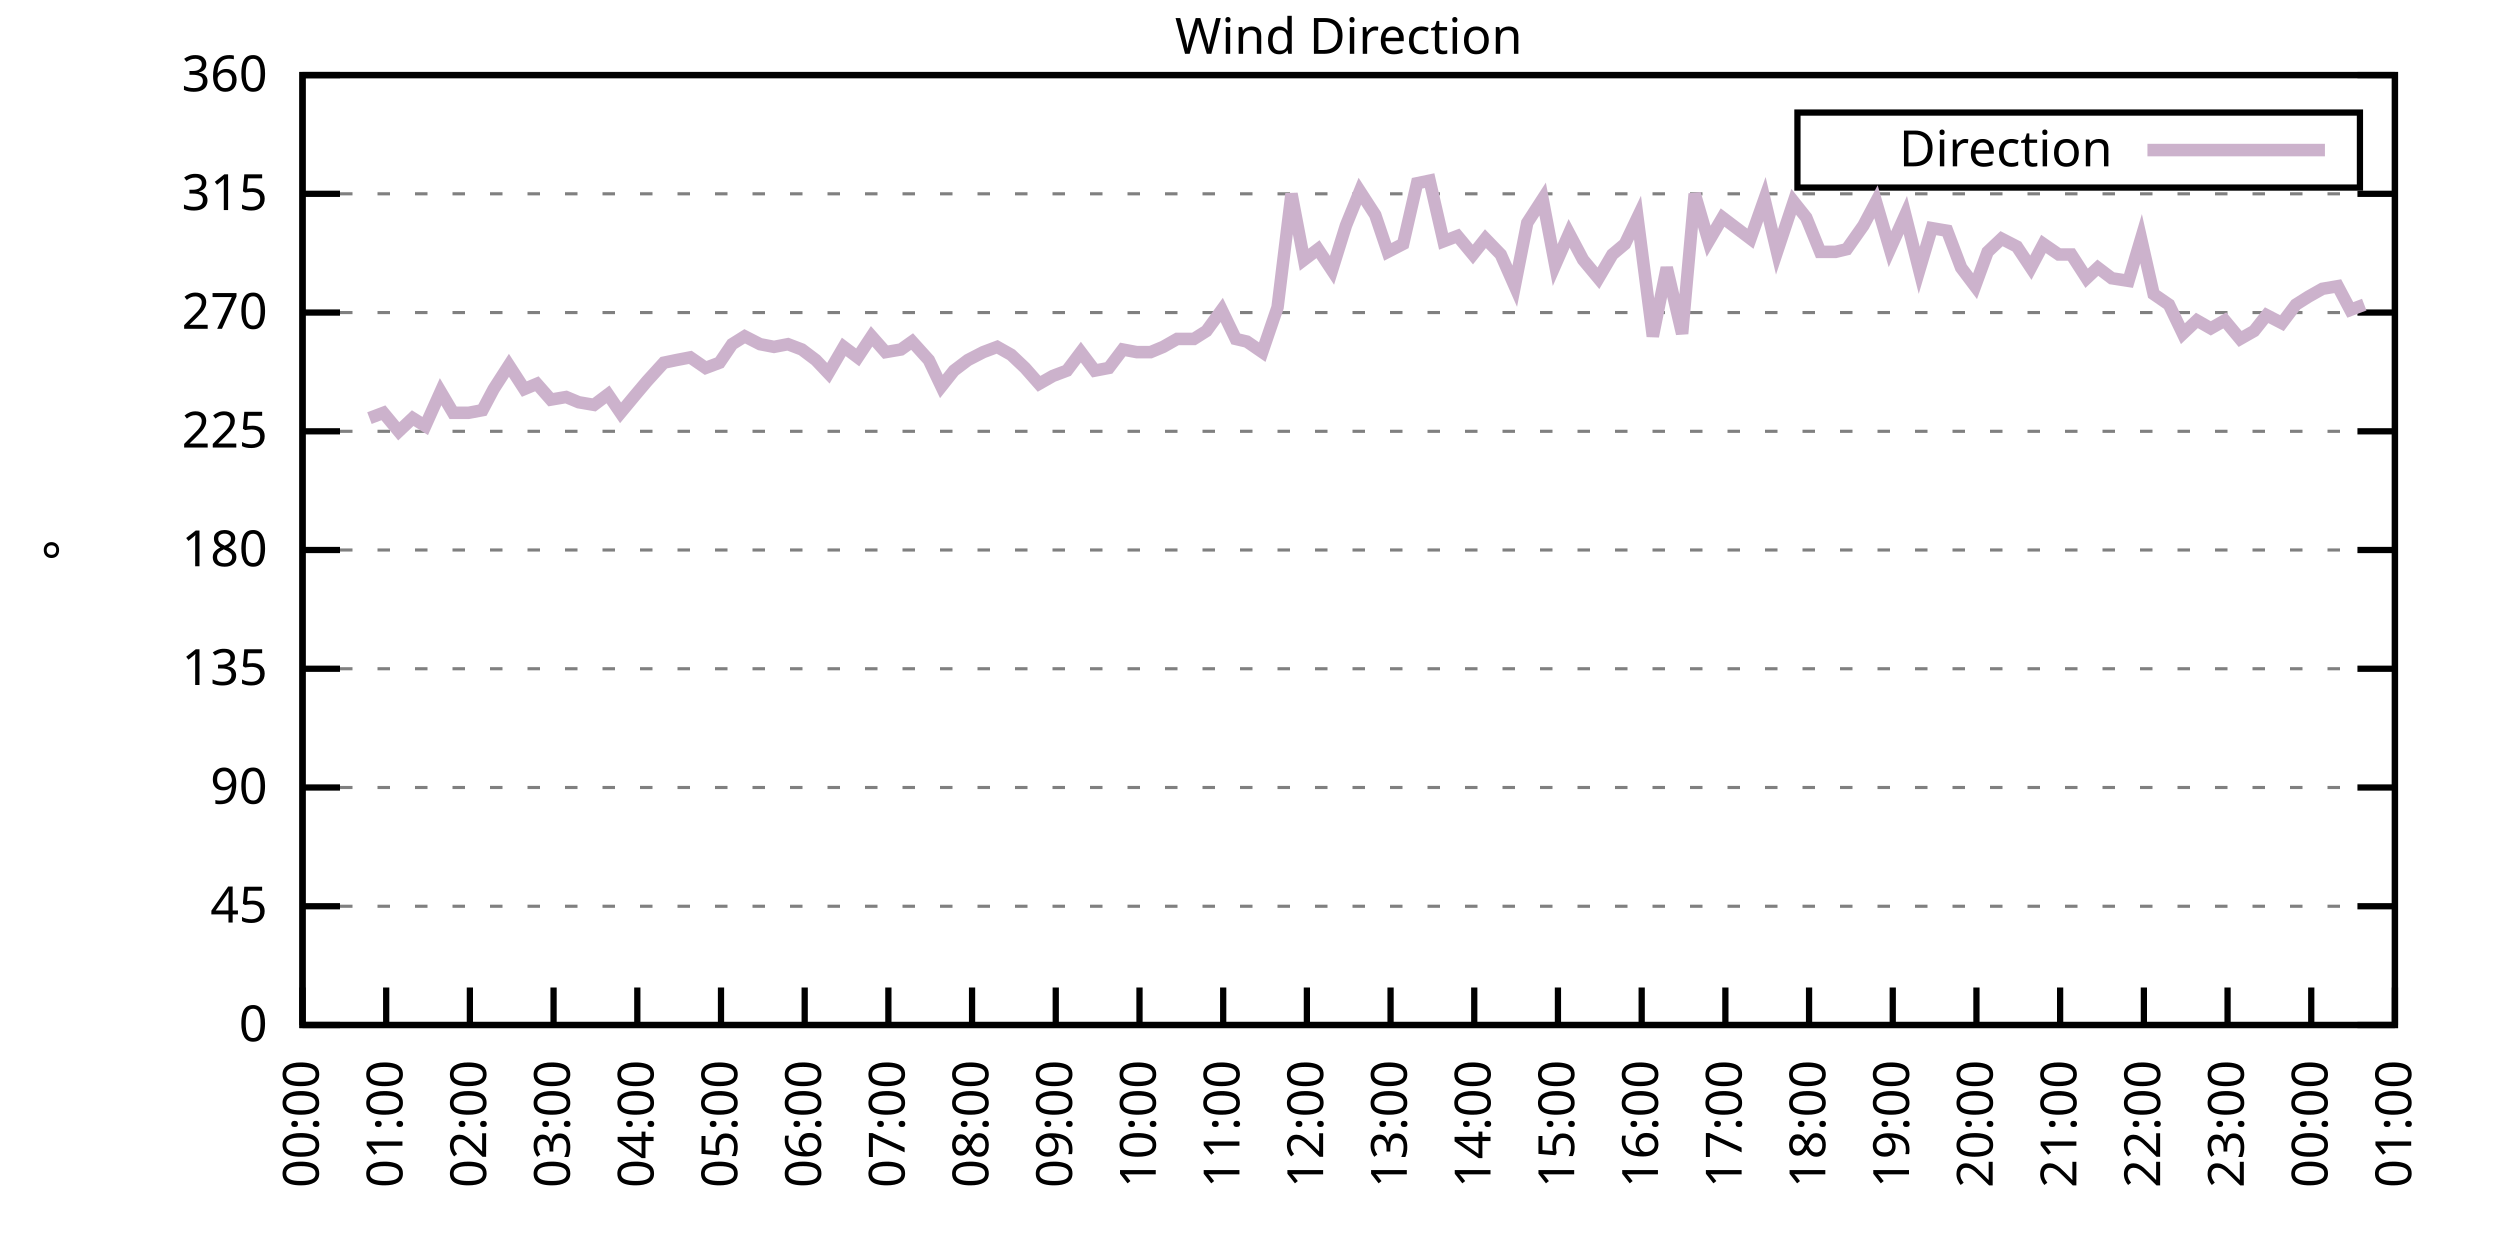
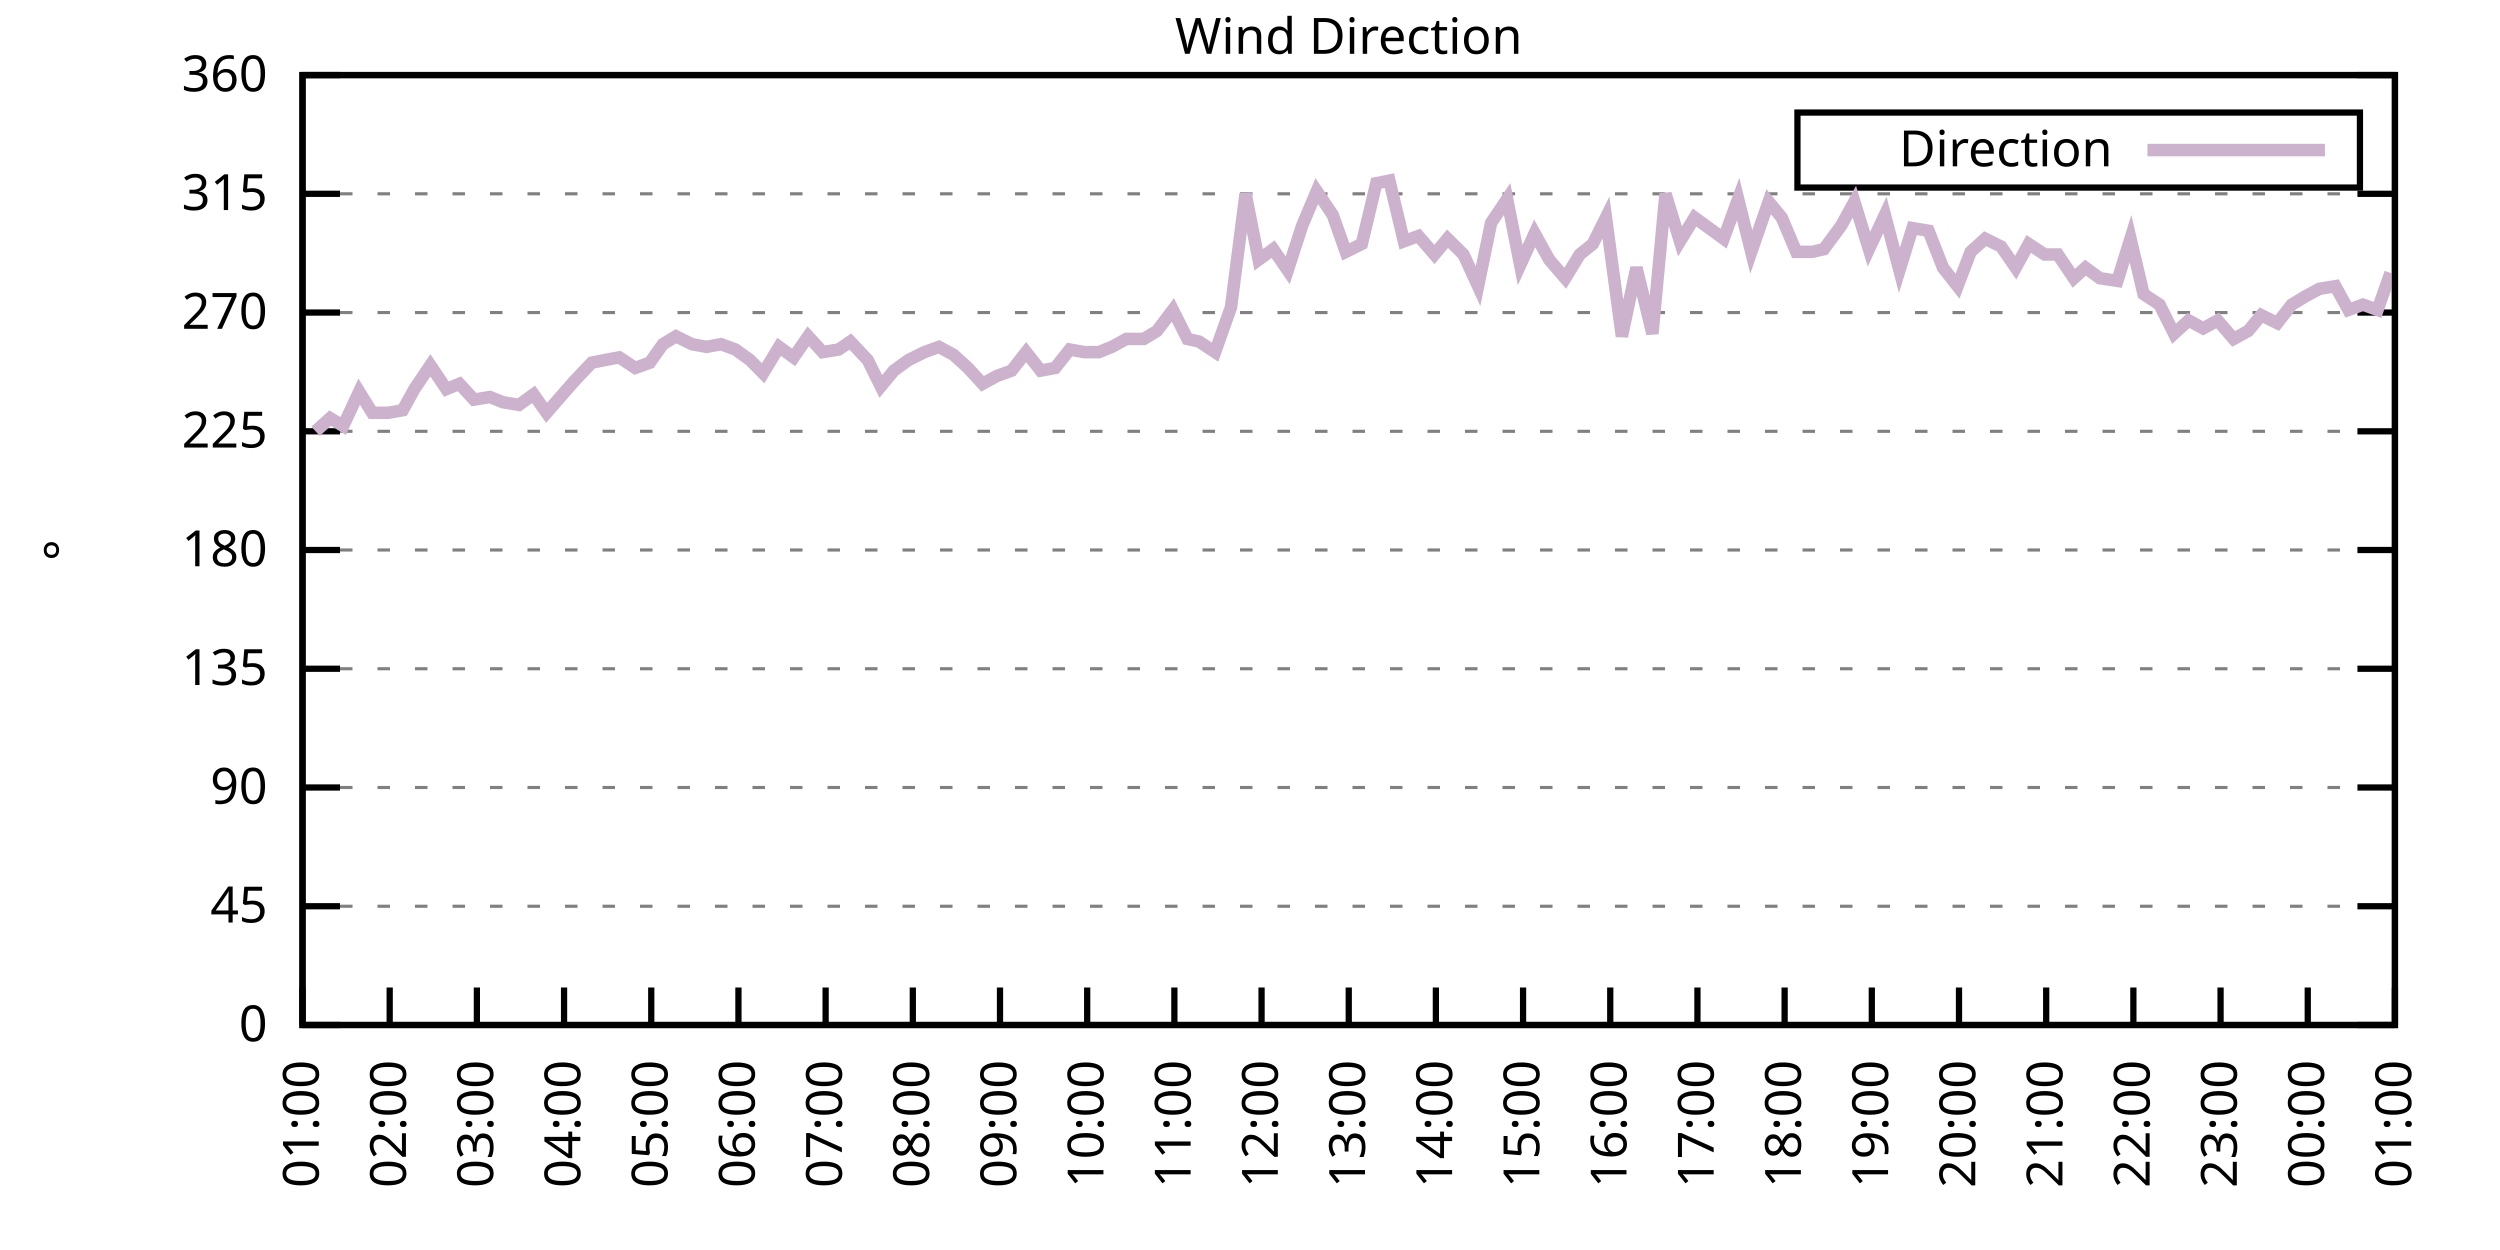
<svg xmlns="http://www.w3.org/2000/svg" xmlns:xlink="http://www.w3.org/1999/xlink" width="400" height="200" viewBox="0 0 400 200">
  <g id="gnuplot_canvas">
    <rect x="0" y="0" width="400" height="200" fill="none" />
    <defs>
      <circle id="gpDot" r="0.5" stroke-width="0.5" stroke="currentColor" />
      <path id="gpPt0" stroke-width="0.333" stroke="currentColor" d="M-1,0 h2 M0,-1 v2" />
      <path id="gpPt1" stroke-width="0.333" stroke="currentColor" d="M-1,-1 L1,1 M1,-1 L-1,1" />
      <path id="gpPt2" stroke-width="0.333" stroke="currentColor" d="M-1,0 L1,0 M0,-1 L0,1 M-1,-1 L1,1 M-1,1 L1,-1" />
      <rect id="gpPt3" stroke-width="0.333" stroke="currentColor" x="-1" y="-1" width="2" height="2" />
      <rect id="gpPt4" stroke-width="0.333" stroke="currentColor" fill="currentColor" x="-1" y="-1" width="2" height="2" />
      <circle id="gpPt5" stroke-width="0.333" stroke="currentColor" cx="0" cy="0" r="1" />
      <use xlink:href="#gpPt5" id="gpPt6" fill="currentColor" stroke="none" />
      <path id="gpPt7" stroke-width="0.333" stroke="currentColor" d="M0,-1.33 L-1.33,0.67 L1.33,0.67 z" />
      <use xlink:href="#gpPt7" id="gpPt8" fill="currentColor" stroke="none" />
      <use xlink:href="#gpPt7" id="gpPt9" stroke="currentColor" transform="rotate(180)" />
      <use xlink:href="#gpPt9" id="gpPt10" fill="currentColor" stroke="none" />
      <use xlink:href="#gpPt3" id="gpPt11" stroke="currentColor" transform="rotate(45)" />
      <use xlink:href="#gpPt11" id="gpPt12" fill="currentColor" stroke="none" />
      <path id="gpPt13" stroke-width="0.333" stroke="currentColor" d="M0,1.330 L1.265,0.411 L0.782,-1.067 L-0.782,-1.076 L-1.265,0.411 z" />
      <use xlink:href="#gpPt13" id="gpPt14" fill="currentColor" stroke="none" />
      <filter id="textbox" filterUnits="objectBoundingBox" x="0" y="0" height="1" width="1">
        <feFlood flood-color="white" flood-opacity="1" result="bgnd" />
        <feComposite in="SourceGraphic" in2="bgnd" operator="atop" />
      </filter>
      <filter id="greybox" filterUnits="objectBoundingBox" x="0" y="0" height="1" width="1">
        <feFlood flood-color="lightgrey" flood-opacity="1" result="grey" />
        <feComposite in="SourceGraphic" in2="grey" operator="atop" />
      </filter>
    </defs>
    <g fill="none" color="white" stroke="currentColor" stroke-width="1.00" stroke-linecap="butt" stroke-linejoin="miter">
</g>
    <g fill="none" color="black" stroke="currentColor" stroke-width="1.00" stroke-linecap="butt" stroke-linejoin="miter">
      <g stroke="none" shape-rendering="crispEdges">
        <polygon fill="rgb(255, 255, 255)" points="48.40,164.00 383.18,164.00 383.18,12.02 48.40,12.02 " />
      </g>
    </g>
    <g fill="none" color="black" stroke="currentColor" stroke-width="1.00" stroke-linecap="butt" stroke-linejoin="miter">
</g>
    <g fill="none" color="black" stroke="black" stroke-width="0.50" stroke-linecap="butt" stroke-linejoin="miter">
</g>
    <g fill="none" color="gray" stroke="currentColor" stroke-width="0.50" stroke-linecap="butt" stroke-linejoin="miter">
      <path stroke="gray" stroke-dasharray="2,4" class="gridline" d="M48.40,164.00 L383.19,164.00  " />
    </g>
    <g fill="none" color="gray" stroke="gray" stroke-width="1.00" stroke-linecap="butt" stroke-linejoin="miter">
</g>
    <g fill="none" color="black" stroke="currentColor" stroke-width="1.00" stroke-linecap="butt" stroke-linejoin="miter">
      <path stroke="black" d="M48.40,164.00 L54.40,164.00 M383.19,164.00 L377.19,164.00  " />
      <g transform="translate(42.80,166.60)" stroke="none" fill="black" font-family="Sans" font-size="8.00" text-anchor="end">
        <text>
          <tspan font-family="Sans"> 0</tspan>
        </text>
      </g>
    </g>
    <g fill="none" color="black" stroke="currentColor" stroke-width="1.00" stroke-linecap="butt" stroke-linejoin="miter">
</g>
    <g fill="none" color="black" stroke="black" stroke-width="0.50" stroke-linecap="butt" stroke-linejoin="miter">
</g>
    <g fill="none" color="gray" stroke="currentColor" stroke-width="0.50" stroke-linecap="butt" stroke-linejoin="miter">
      <path stroke="gray" stroke-dasharray="2,4" class="gridline" d="M48.40,145.00 L383.19,145.00  " />
    </g>
    <g fill="none" color="gray" stroke="gray" stroke-width="1.00" stroke-linecap="butt" stroke-linejoin="miter">
</g>
    <g fill="none" color="black" stroke="currentColor" stroke-width="1.00" stroke-linecap="butt" stroke-linejoin="miter">
      <path stroke="black" d="M48.40,145.00 L54.40,145.00 M383.19,145.00 L377.19,145.00  " />
      <g transform="translate(42.80,147.60)" stroke="none" fill="black" font-family="Sans" font-size="8.00" text-anchor="end">
        <text>
          <tspan font-family="Sans"> 45</tspan>
        </text>
      </g>
    </g>
    <g fill="none" color="black" stroke="currentColor" stroke-width="1.00" stroke-linecap="butt" stroke-linejoin="miter">
</g>
    <g fill="none" color="black" stroke="black" stroke-width="0.50" stroke-linecap="butt" stroke-linejoin="miter">
</g>
    <g fill="none" color="gray" stroke="currentColor" stroke-width="0.50" stroke-linecap="butt" stroke-linejoin="miter">
      <path stroke="gray" stroke-dasharray="2,4" class="gridline" d="M48.40,126.00 L383.19,126.00  " />
    </g>
    <g fill="none" color="gray" stroke="gray" stroke-width="1.00" stroke-linecap="butt" stroke-linejoin="miter">
</g>
    <g fill="none" color="black" stroke="currentColor" stroke-width="1.00" stroke-linecap="butt" stroke-linejoin="miter">
      <path stroke="black" d="M48.40,126.00 L54.40,126.00 M383.19,126.00 L377.19,126.00  " />
      <g transform="translate(42.80,128.60)" stroke="none" fill="black" font-family="Sans" font-size="8.00" text-anchor="end">
        <text>
          <tspan font-family="Sans"> 90</tspan>
        </text>
      </g>
    </g>
    <g fill="none" color="black" stroke="currentColor" stroke-width="1.00" stroke-linecap="butt" stroke-linejoin="miter">
</g>
    <g fill="none" color="black" stroke="black" stroke-width="0.50" stroke-linecap="butt" stroke-linejoin="miter">
</g>
    <g fill="none" color="gray" stroke="currentColor" stroke-width="0.50" stroke-linecap="butt" stroke-linejoin="miter">
      <path stroke="gray" stroke-dasharray="2,4" class="gridline" d="M48.40,107.00 L383.19,107.00  " />
    </g>
    <g fill="none" color="gray" stroke="gray" stroke-width="1.00" stroke-linecap="butt" stroke-linejoin="miter">
</g>
    <g fill="none" color="black" stroke="currentColor" stroke-width="1.00" stroke-linecap="butt" stroke-linejoin="miter">
      <path stroke="black" d="M48.40,107.00 L54.40,107.00 M383.19,107.00 L377.19,107.00  " />
      <g transform="translate(42.80,109.60)" stroke="none" fill="black" font-family="Sans" font-size="8.00" text-anchor="end">
        <text>
          <tspan font-family="Sans"> 135</tspan>
        </text>
      </g>
    </g>
    <g fill="none" color="black" stroke="currentColor" stroke-width="1.00" stroke-linecap="butt" stroke-linejoin="miter">
</g>
    <g fill="none" color="black" stroke="black" stroke-width="0.50" stroke-linecap="butt" stroke-linejoin="miter">
</g>
    <g fill="none" color="gray" stroke="currentColor" stroke-width="0.50" stroke-linecap="butt" stroke-linejoin="miter">
      <path stroke="gray" stroke-dasharray="2,4" class="gridline" d="M48.40,88.00 L383.19,88.00  " />
    </g>
    <g fill="none" color="gray" stroke="gray" stroke-width="1.00" stroke-linecap="butt" stroke-linejoin="miter">
</g>
    <g fill="none" color="black" stroke="currentColor" stroke-width="1.00" stroke-linecap="butt" stroke-linejoin="miter">
      <path stroke="black" d="M48.40,88.00 L54.40,88.00 M383.19,88.00 L377.19,88.00  " />
      <g transform="translate(42.80,90.60)" stroke="none" fill="black" font-family="Sans" font-size="8.00" text-anchor="end">
        <text>
          <tspan font-family="Sans"> 180</tspan>
        </text>
      </g>
    </g>
    <g fill="none" color="black" stroke="currentColor" stroke-width="1.00" stroke-linecap="butt" stroke-linejoin="miter">
</g>
    <g fill="none" color="black" stroke="black" stroke-width="0.50" stroke-linecap="butt" stroke-linejoin="miter">
</g>
    <g fill="none" color="gray" stroke="currentColor" stroke-width="0.50" stroke-linecap="butt" stroke-linejoin="miter">
      <path stroke="gray" stroke-dasharray="2,4" class="gridline" d="M48.40,69.01 L383.19,69.01  " />
    </g>
    <g fill="none" color="gray" stroke="gray" stroke-width="1.00" stroke-linecap="butt" stroke-linejoin="miter">
</g>
    <g fill="none" color="black" stroke="currentColor" stroke-width="1.00" stroke-linecap="butt" stroke-linejoin="miter">
      <path stroke="black" d="M48.40,69.01 L54.40,69.01 M383.19,69.01 L377.19,69.01  " />
      <g transform="translate(42.80,71.61)" stroke="none" fill="black" font-family="Sans" font-size="8.00" text-anchor="end">
        <text>
          <tspan font-family="Sans"> 225</tspan>
        </text>
      </g>
    </g>
    <g fill="none" color="black" stroke="currentColor" stroke-width="1.00" stroke-linecap="butt" stroke-linejoin="miter">
</g>
    <g fill="none" color="black" stroke="black" stroke-width="0.50" stroke-linecap="butt" stroke-linejoin="miter">
</g>
    <g fill="none" color="gray" stroke="currentColor" stroke-width="0.50" stroke-linecap="butt" stroke-linejoin="miter">
      <path stroke="gray" stroke-dasharray="2,4" class="gridline" d="M48.40,50.01 L383.19,50.01  " />
    </g>
    <g fill="none" color="gray" stroke="gray" stroke-width="1.00" stroke-linecap="butt" stroke-linejoin="miter">
</g>
    <g fill="none" color="black" stroke="currentColor" stroke-width="1.00" stroke-linecap="butt" stroke-linejoin="miter">
      <path stroke="black" d="M48.40,50.01 L54.40,50.01 M383.19,50.01 L377.19,50.01  " />
      <g transform="translate(42.80,52.61)" stroke="none" fill="black" font-family="Sans" font-size="8.00" text-anchor="end">
        <text>
          <tspan font-family="Sans"> 270</tspan>
        </text>
      </g>
    </g>
    <g fill="none" color="black" stroke="currentColor" stroke-width="1.00" stroke-linecap="butt" stroke-linejoin="miter">
</g>
    <g fill="none" color="black" stroke="black" stroke-width="0.50" stroke-linecap="butt" stroke-linejoin="miter">
</g>
    <g fill="none" color="gray" stroke="currentColor" stroke-width="0.50" stroke-linecap="butt" stroke-linejoin="miter">
      <path stroke="gray" stroke-dasharray="2,4" class="gridline" d="M48.40,31.01 L383.19,31.01  " />
    </g>
    <g fill="none" color="gray" stroke="gray" stroke-width="1.00" stroke-linecap="butt" stroke-linejoin="miter">
</g>
    <g fill="none" color="black" stroke="currentColor" stroke-width="1.00" stroke-linecap="butt" stroke-linejoin="miter">
      <path stroke="black" d="M48.40,31.01 L54.40,31.01 M383.19,31.01 L377.19,31.01  " />
      <g transform="translate(42.80,33.61)" stroke="none" fill="black" font-family="Sans" font-size="8.00" text-anchor="end">
        <text>
          <tspan font-family="Sans"> 315</tspan>
        </text>
      </g>
    </g>
    <g fill="none" color="black" stroke="currentColor" stroke-width="1.00" stroke-linecap="butt" stroke-linejoin="miter">
</g>
    <g fill="none" color="black" stroke="black" stroke-width="0.50" stroke-linecap="butt" stroke-linejoin="miter">
</g>
    <g fill="none" color="gray" stroke="currentColor" stroke-width="0.50" stroke-linecap="butt" stroke-linejoin="miter">
      <path stroke="gray" stroke-dasharray="2,4" class="gridline" d="M48.40,12.01 L383.19,12.01  " />
    </g>
    <g fill="none" color="gray" stroke="gray" stroke-width="1.00" stroke-linecap="butt" stroke-linejoin="miter">
</g>
    <g fill="none" color="black" stroke="currentColor" stroke-width="1.00" stroke-linecap="butt" stroke-linejoin="miter">
      <path stroke="black" d="M48.40,12.01 L54.40,12.01 M383.19,12.01 L377.19,12.01  " />
      <g transform="translate(42.80,14.61)" stroke="none" fill="black" font-family="Sans" font-size="8.00" text-anchor="end">
        <text>
          <tspan font-family="Sans"> 360</tspan>
        </text>
      </g>
    </g>
    <g fill="none" color="black" stroke="currentColor" stroke-width="1.00" stroke-linecap="butt" stroke-linejoin="miter">
      <path stroke="black" d="M48.40,164.00 L48.40,158.00  " />
      <g transform="translate(51.00,169.60) rotate(270.00)" stroke="none" fill="black" font-family="Sans" font-size="8.00" text-anchor="end">
        <text>
-           <tspan font-family="Sans">00:00</tspan>
-         </text>
-       </g>
-     </g>
-     <g fill="none" color="black" stroke="currentColor" stroke-width="1.00" stroke-linecap="butt" stroke-linejoin="miter">
-       <path stroke="black" d="M61.79,164.00 L61.79,158.00  " />
-       <g transform="translate(64.39,169.60) rotate(270.00)" stroke="none" fill="black" font-family="Sans" font-size="8.00" text-anchor="end">
-         <text>
          <tspan font-family="Sans">01:00</tspan>
        </text>
      </g>
    </g>
    <g fill="none" color="black" stroke="currentColor" stroke-width="1.00" stroke-linecap="butt" stroke-linejoin="miter">
-       <path stroke="black" d="M75.18,164.00 L75.18,158.00  " />
-       <g transform="translate(77.78,169.60) rotate(270.00)" stroke="none" fill="black" font-family="Sans" font-size="8.00" text-anchor="end">
+       <path stroke="black" d="M62.35,164.00 L62.35,158.00  " />
+       <g transform="translate(64.95,169.60) rotate(270.00)" stroke="none" fill="black" font-family="Sans" font-size="8.00" text-anchor="end">
        <text>
          <tspan font-family="Sans">02:00</tspan>
        </text>
      </g>
    </g>
    <g fill="none" color="black" stroke="currentColor" stroke-width="1.00" stroke-linecap="butt" stroke-linejoin="miter">
-       <path stroke="black" d="M88.57,164.00 L88.57,158.00  " />
-       <g transform="translate(91.17,169.60) rotate(270.00)" stroke="none" fill="black" font-family="Sans" font-size="8.00" text-anchor="end">
+       <path stroke="black" d="M76.30,164.00 L76.30,158.00  " />
+       <g transform="translate(78.90,169.60) rotate(270.00)" stroke="none" fill="black" font-family="Sans" font-size="8.00" text-anchor="end">
        <text>
          <tspan font-family="Sans">03:00</tspan>
        </text>
      </g>
    </g>
    <g fill="none" color="black" stroke="currentColor" stroke-width="1.00" stroke-linecap="butt" stroke-linejoin="miter">
-       <path stroke="black" d="M101.97,164.00 L101.97,158.00  " />
-       <g transform="translate(104.57,169.60) rotate(270.00)" stroke="none" fill="black" font-family="Sans" font-size="8.00" text-anchor="end">
+       <path stroke="black" d="M90.25,164.00 L90.25,158.00  " />
+       <g transform="translate(92.85,169.60) rotate(270.00)" stroke="none" fill="black" font-family="Sans" font-size="8.00" text-anchor="end">
        <text>
          <tspan font-family="Sans">04:00</tspan>
        </text>
      </g>
    </g>
    <g fill="none" color="black" stroke="currentColor" stroke-width="1.00" stroke-linecap="butt" stroke-linejoin="miter">
-       <path stroke="black" d="M115.36,164.00 L115.36,158.00  " />
-       <g transform="translate(117.96,169.60) rotate(270.00)" stroke="none" fill="black" font-family="Sans" font-size="8.00" text-anchor="end">
+       <path stroke="black" d="M104.20,164.00 L104.20,158.00  " />
+       <g transform="translate(106.80,169.60) rotate(270.00)" stroke="none" fill="black" font-family="Sans" font-size="8.00" text-anchor="end">
        <text>
          <tspan font-family="Sans">05:00</tspan>
        </text>
      </g>
    </g>
    <g fill="none" color="black" stroke="currentColor" stroke-width="1.00" stroke-linecap="butt" stroke-linejoin="miter">
-       <path stroke="black" d="M128.75,164.00 L128.75,158.00  " />
-       <g transform="translate(131.35,169.60) rotate(270.00)" stroke="none" fill="black" font-family="Sans" font-size="8.00" text-anchor="end">
+       <path stroke="black" d="M118.15,164.00 L118.15,158.00  " />
+       <g transform="translate(120.75,169.60) rotate(270.00)" stroke="none" fill="black" font-family="Sans" font-size="8.00" text-anchor="end">
        <text>
          <tspan font-family="Sans">06:00</tspan>
        </text>
      </g>
    </g>
    <g fill="none" color="black" stroke="currentColor" stroke-width="1.00" stroke-linecap="butt" stroke-linejoin="miter">
-       <path stroke="black" d="M142.14,164.00 L142.14,158.00  " />
-       <g transform="translate(144.74,169.60) rotate(270.00)" stroke="none" fill="black" font-family="Sans" font-size="8.00" text-anchor="end">
+       <path stroke="black" d="M132.10,164.00 L132.10,158.00  " />
+       <g transform="translate(134.70,169.60) rotate(270.00)" stroke="none" fill="black" font-family="Sans" font-size="8.00" text-anchor="end">
        <text>
          <tspan font-family="Sans">07:00</tspan>
        </text>
      </g>
    </g>
    <g fill="none" color="black" stroke="currentColor" stroke-width="1.00" stroke-linecap="butt" stroke-linejoin="miter">
-       <path stroke="black" d="M155.53,164.00 L155.53,158.00  " />
-       <g transform="translate(158.13,169.60) rotate(270.00)" stroke="none" fill="black" font-family="Sans" font-size="8.00" text-anchor="end">
+       <path stroke="black" d="M146.05,164.00 L146.05,158.00  " />
+       <g transform="translate(148.65,169.60) rotate(270.00)" stroke="none" fill="black" font-family="Sans" font-size="8.00" text-anchor="end">
        <text>
          <tspan font-family="Sans">08:00</tspan>
        </text>
      </g>
    </g>
    <g fill="none" color="black" stroke="currentColor" stroke-width="1.00" stroke-linecap="butt" stroke-linejoin="miter">
-       <path stroke="black" d="M168.92,164.00 L168.92,158.00  " />
-       <g transform="translate(171.52,169.60) rotate(270.00)" stroke="none" fill="black" font-family="Sans" font-size="8.00" text-anchor="end">
+       <path stroke="black" d="M160.00,164.00 L160.00,158.00  " />
+       <g transform="translate(162.60,169.60) rotate(270.00)" stroke="none" fill="black" font-family="Sans" font-size="8.00" text-anchor="end">
        <text>
          <tspan font-family="Sans">09:00</tspan>
        </text>
      </g>
    </g>
    <g fill="none" color="black" stroke="currentColor" stroke-width="1.00" stroke-linecap="butt" stroke-linejoin="miter">
-       <path stroke="black" d="M182.32,164.00 L182.32,158.00  " />
-       <g transform="translate(184.92,169.60) rotate(270.00)" stroke="none" fill="black" font-family="Sans" font-size="8.00" text-anchor="end">
+       <path stroke="black" d="M173.95,164.00 L173.95,158.00  " />
+       <g transform="translate(176.55,169.60) rotate(270.00)" stroke="none" fill="black" font-family="Sans" font-size="8.00" text-anchor="end">
        <text>
          <tspan font-family="Sans">10:00</tspan>
        </text>
      </g>
    </g>
    <g fill="none" color="black" stroke="currentColor" stroke-width="1.00" stroke-linecap="butt" stroke-linejoin="miter">
-       <path stroke="black" d="M195.71,164.00 L195.71,158.00  " />
-       <g transform="translate(198.31,169.60) rotate(270.00)" stroke="none" fill="black" font-family="Sans" font-size="8.00" text-anchor="end">
+       <path stroke="black" d="M187.90,164.00 L187.90,158.00  " />
+       <g transform="translate(190.50,169.60) rotate(270.00)" stroke="none" fill="black" font-family="Sans" font-size="8.00" text-anchor="end">
        <text>
          <tspan font-family="Sans">11:00</tspan>
        </text>
      </g>
    </g>
    <g fill="none" color="black" stroke="currentColor" stroke-width="1.00" stroke-linecap="butt" stroke-linejoin="miter">
-       <path stroke="black" d="M209.10,164.00 L209.10,158.00  " />
-       <g transform="translate(211.70,169.60) rotate(270.00)" stroke="none" fill="black" font-family="Sans" font-size="8.00" text-anchor="end">
+       <path stroke="black" d="M201.85,164.00 L201.85,158.00  " />
+       <g transform="translate(204.45,169.60) rotate(270.00)" stroke="none" fill="black" font-family="Sans" font-size="8.00" text-anchor="end">
        <text>
          <tspan font-family="Sans">12:00</tspan>
        </text>
      </g>
    </g>
    <g fill="none" color="black" stroke="currentColor" stroke-width="1.00" stroke-linecap="butt" stroke-linejoin="miter">
-       <path stroke="black" d="M222.49,164.00 L222.49,158.00  " />
-       <g transform="translate(225.09,169.60) rotate(270.00)" stroke="none" fill="black" font-family="Sans" font-size="8.00" text-anchor="end">
+       <path stroke="black" d="M215.80,164.00 L215.80,158.00  " />
+       <g transform="translate(218.40,169.60) rotate(270.00)" stroke="none" fill="black" font-family="Sans" font-size="8.00" text-anchor="end">
        <text>
          <tspan font-family="Sans">13:00</tspan>
        </text>
      </g>
    </g>
    <g fill="none" color="black" stroke="currentColor" stroke-width="1.00" stroke-linecap="butt" stroke-linejoin="miter">
-       <path stroke="black" d="M235.88,164.00 L235.88,158.00  " />
-       <g transform="translate(238.48,169.60) rotate(270.00)" stroke="none" fill="black" font-family="Sans" font-size="8.00" text-anchor="end">
+       <path stroke="black" d="M229.74,164.00 L229.74,158.00  " />
+       <g transform="translate(232.34,169.60) rotate(270.00)" stroke="none" fill="black" font-family="Sans" font-size="8.00" text-anchor="end">
        <text>
          <tspan font-family="Sans">14:00</tspan>
        </text>
      </g>
    </g>
    <g fill="none" color="black" stroke="currentColor" stroke-width="1.00" stroke-linecap="butt" stroke-linejoin="miter">
-       <path stroke="black" d="M249.27,164.00 L249.27,158.00  " />
-       <g transform="translate(251.87,169.60) rotate(270.00)" stroke="none" fill="black" font-family="Sans" font-size="8.00" text-anchor="end">
+       <path stroke="black" d="M243.69,164.00 L243.69,158.00  " />
+       <g transform="translate(246.29,169.60) rotate(270.00)" stroke="none" fill="black" font-family="Sans" font-size="8.00" text-anchor="end">
        <text>
          <tspan font-family="Sans">15:00</tspan>
        </text>
      </g>
    </g>
    <g fill="none" color="black" stroke="currentColor" stroke-width="1.00" stroke-linecap="butt" stroke-linejoin="miter">
-       <path stroke="black" d="M262.67,164.00 L262.67,158.00  " />
-       <g transform="translate(265.27,169.60) rotate(270.00)" stroke="none" fill="black" font-family="Sans" font-size="8.00" text-anchor="end">
+       <path stroke="black" d="M257.64,164.00 L257.64,158.00  " />
+       <g transform="translate(260.24,169.60) rotate(270.00)" stroke="none" fill="black" font-family="Sans" font-size="8.00" text-anchor="end">
        <text>
          <tspan font-family="Sans">16:00</tspan>
        </text>
      </g>
    </g>
    <g fill="none" color="black" stroke="currentColor" stroke-width="1.00" stroke-linecap="butt" stroke-linejoin="miter">
-       <path stroke="black" d="M276.06,164.00 L276.06,158.00  " />
-       <g transform="translate(278.66,169.60) rotate(270.00)" stroke="none" fill="black" font-family="Sans" font-size="8.00" text-anchor="end">
+       <path stroke="black" d="M271.59,164.00 L271.59,158.00  " />
+       <g transform="translate(274.19,169.60) rotate(270.00)" stroke="none" fill="black" font-family="Sans" font-size="8.00" text-anchor="end">
        <text>
          <tspan font-family="Sans">17:00</tspan>
        </text>
      </g>
    </g>
    <g fill="none" color="black" stroke="currentColor" stroke-width="1.00" stroke-linecap="butt" stroke-linejoin="miter">
-       <path stroke="black" d="M289.45,164.00 L289.45,158.00  " />
-       <g transform="translate(292.05,169.60) rotate(270.00)" stroke="none" fill="black" font-family="Sans" font-size="8.00" text-anchor="end">
+       <path stroke="black" d="M285.54,164.00 L285.54,158.00  " />
+       <g transform="translate(288.14,169.60) rotate(270.00)" stroke="none" fill="black" font-family="Sans" font-size="8.00" text-anchor="end">
        <text>
          <tspan font-family="Sans">18:00</tspan>
        </text>
      </g>
    </g>
    <g fill="none" color="black" stroke="currentColor" stroke-width="1.00" stroke-linecap="butt" stroke-linejoin="miter">
-       <path stroke="black" d="M302.84,164.00 L302.84,158.00  " />
-       <g transform="translate(305.44,169.60) rotate(270.00)" stroke="none" fill="black" font-family="Sans" font-size="8.00" text-anchor="end">
+       <path stroke="black" d="M299.49,164.00 L299.49,158.00  " />
+       <g transform="translate(302.09,169.60) rotate(270.00)" stroke="none" fill="black" font-family="Sans" font-size="8.00" text-anchor="end">
        <text>
          <tspan font-family="Sans">19:00</tspan>
        </text>
      </g>
    </g>
    <g fill="none" color="black" stroke="currentColor" stroke-width="1.00" stroke-linecap="butt" stroke-linejoin="miter">
-       <path stroke="black" d="M316.23,164.00 L316.23,158.00  " />
-       <g transform="translate(318.83,169.60) rotate(270.00)" stroke="none" fill="black" font-family="Sans" font-size="8.00" text-anchor="end">
+       <path stroke="black" d="M313.44,164.00 L313.44,158.00  " />
+       <g transform="translate(316.04,169.60) rotate(270.00)" stroke="none" fill="black" font-family="Sans" font-size="8.00" text-anchor="end">
        <text>
          <tspan font-family="Sans">20:00</tspan>
        </text>
      </g>
    </g>
    <g fill="none" color="black" stroke="currentColor" stroke-width="1.00" stroke-linecap="butt" stroke-linejoin="miter">
-       <path stroke="black" d="M329.62,164.00 L329.62,158.00  " />
-       <g transform="translate(332.22,169.60) rotate(270.00)" stroke="none" fill="black" font-family="Sans" font-size="8.00" text-anchor="end">
+       <path stroke="black" d="M327.39,164.00 L327.39,158.00  " />
+       <g transform="translate(329.99,169.60) rotate(270.00)" stroke="none" fill="black" font-family="Sans" font-size="8.00" text-anchor="end">
        <text>
          <tspan font-family="Sans">21:00</tspan>
        </text>
      </g>
    </g>
    <g fill="none" color="black" stroke="currentColor" stroke-width="1.00" stroke-linecap="butt" stroke-linejoin="miter">
-       <path stroke="black" d="M343.02,164.00 L343.02,158.00  " />
-       <g transform="translate(345.62,169.60) rotate(270.00)" stroke="none" fill="black" font-family="Sans" font-size="8.00" text-anchor="end">
+       <path stroke="black" d="M341.34,164.00 L341.34,158.00  " />
+       <g transform="translate(343.94,169.60) rotate(270.00)" stroke="none" fill="black" font-family="Sans" font-size="8.00" text-anchor="end">
        <text>
          <tspan font-family="Sans">22:00</tspan>
        </text>
      </g>
    </g>
    <g fill="none" color="black" stroke="currentColor" stroke-width="1.00" stroke-linecap="butt" stroke-linejoin="miter">
-       <path stroke="black" d="M356.41,164.00 L356.41,158.00  " />
-       <g transform="translate(359.01,169.60) rotate(270.00)" stroke="none" fill="black" font-family="Sans" font-size="8.00" text-anchor="end">
+       <path stroke="black" d="M355.29,164.00 L355.29,158.00  " />
+       <g transform="translate(357.89,169.60) rotate(270.00)" stroke="none" fill="black" font-family="Sans" font-size="8.00" text-anchor="end">
        <text>
          <tspan font-family="Sans">23:00</tspan>
        </text>
      </g>
    </g>
    <g fill="none" color="black" stroke="currentColor" stroke-width="1.00" stroke-linecap="butt" stroke-linejoin="miter">
-       <path stroke="black" d="M369.80,164.00 L369.80,158.00  " />
-       <g transform="translate(372.40,169.60) rotate(270.00)" stroke="none" fill="black" font-family="Sans" font-size="8.00" text-anchor="end">
+       <path stroke="black" d="M369.24,164.00 L369.24,158.00  " />
+       <g transform="translate(371.84,169.60) rotate(270.00)" stroke="none" fill="black" font-family="Sans" font-size="8.00" text-anchor="end">
        <text>
          <tspan font-family="Sans">00:00</tspan>
        </text>
      </g>
    </g>
    <g fill="none" color="black" stroke="currentColor" stroke-width="1.00" stroke-linecap="butt" stroke-linejoin="miter">
      <path stroke="black" d="M383.19,164.00 L383.19,158.00  " />
      <g transform="translate(385.79,169.60) rotate(270.00)" stroke="none" fill="black" font-family="Sans" font-size="8.00" text-anchor="end">
        <text>
          <tspan font-family="Sans">01:00</tspan>
        </text>
      </g>
    </g>
    <g fill="none" color="black" stroke="currentColor" stroke-width="1.00" stroke-linecap="butt" stroke-linejoin="miter">
</g>
    <g fill="none" color="black" stroke="currentColor" stroke-width="1.00" stroke-linecap="butt" stroke-linejoin="miter">
      <path stroke="black" d="M48.40,12.01 L48.40,164.00 L383.19,164.00 L383.19,12.01 L48.40,12.01 Z  " />
    </g>
    <g fill="none" color="black" stroke="currentColor" stroke-width="1.00" stroke-linecap="butt" stroke-linejoin="miter">
</g>
    <g fill="none" color="black" stroke="currentColor" stroke-width="1.00" stroke-linecap="butt" stroke-linejoin="miter">
      <path stroke="black" d="M287.59,30.01 L287.59,18.01 L377.59,18.01 L377.59,30.01 L287.59,30.01 Z  " />
    </g>
    <g id="Wind_direction_plot_1">
      <g fill="none" color="white" stroke="black" stroke-width="2.00" stroke-linecap="butt" stroke-linejoin="miter">
</g>
      <g fill="none" color="black" stroke="currentColor" stroke-width="2.00" stroke-linecap="butt" stroke-linejoin="miter">
        <g transform="translate(337.99,26.61)" stroke="none" fill="black" font-family="Sans" font-size="8.00" text-anchor="end">
          <text>
            <tspan font-family="Sans">Direction</tspan>
          </text>
        </g>
      </g>
      <g fill="none" color="black" stroke="currentColor" stroke-width="2.00" stroke-linecap="butt" stroke-linejoin="miter">
-         <path stroke="rgb(204, 178, 204)" d="M343.59,24.01 L371.99,24.01 M59.11,66.90 L61.35,66.05 L63.80,69.01 L66.03,66.90 L68.04,68.16 L70.50,62.67   L72.50,66.05 L74.96,66.05 L77.19,65.63 L78.98,62.25 L81.43,58.45 L83.89,62.25 L85.90,61.41 L88.13,63.94   L90.58,63.52 L92.59,64.36 L95.05,64.78 L97.28,63.10 L99.29,66.05 L101.74,63.10 L103.53,60.98 L106.21,58.03   L108.22,57.61 L110.45,57.18 L112.90,58.87 L115.13,58.03 L117.14,55.07 L119.15,53.81 L121.61,55.07 L123.84,55.50   L126.07,55.07 L128.30,55.92 L130.54,57.61 L132.54,59.72 L135.00,55.50 L137.23,57.18 L139.46,53.81 L141.69,56.34   L144.15,55.92 L145.94,54.65 L148.61,57.61 L150.62,61.83 L152.63,59.30 L154.86,57.61 L157.32,56.34 L159.55,55.50   L161.78,56.76 L164.01,58.87 L166.25,61.41 L168.48,60.14 L170.71,59.30 L172.94,56.34 L175.17,59.30 L177.41,58.87   L179.64,55.92 L181.87,56.34 L184.10,56.34 L186.11,55.50 L188.34,54.23 L191.02,54.23 L193.03,52.96 L195.48,49.59   L197.72,54.23 L199.50,54.65 L201.96,56.34 L204.41,49.16 L206.64,31.01 L208.65,41.56 L210.88,39.87 L213.12,43.25   L215.35,36.08 L217.58,30.59 L220.04,34.39 L222.04,40.30 L224.50,39.03 L226.73,29.32 L228.74,28.90 L230.97,38.61   L233.20,37.76 L235.66,40.72 L237.67,38.19 L240.12,40.72 L242.36,45.79 L244.36,35.65 L246.82,31.85 L248.83,42.41   L251.06,37.34 L253.29,41.56 L255.75,44.52 L257.98,40.72 L259.99,39.03 L262.00,34.81 L264.45,53.81 L266.68,42.83   L269.14,53.39 L271.15,31.01 L273.38,38.61 L275.61,34.81 L277.84,36.50 L280.07,38.19 L282.31,31.85 L284.32,40.30   L286.99,32.28 L289.00,34.81 L291.23,40.30 L293.69,40.30 L295.48,39.87 L298.15,36.08 L300.16,32.28 L302.39,39.87   L304.85,34.39 L307.08,43.25 L309.09,36.50 L311.54,36.92 L313.78,42.83 L316.01,45.79 L318.02,40.30 L320.25,38.19   L322.70,39.45 L324.94,42.83 L326.95,39.03 L329.40,40.72 L331.41,40.72 L333.86,44.52 L335.65,42.83 L337.88,44.52   L340.56,44.94 L342.57,38.19 L344.58,47.05 L347.03,48.74 L349.26,53.39 L351.50,51.27 L353.73,52.54 L355.96,51.27   L358.42,54.23 L360.65,52.96 L362.66,50.43 L365.11,51.70 L367.34,48.74 L369.35,47.47 L371.58,46.21 L374.04,45.79   L376.05,49.59 L378.28,48.74  " />
+         <path stroke="rgb(204, 178, 204)" d="M343.59,24.01 L371.99,24.01 M50.49,69.01 L52.82,66.90 L54.91,68.16 L57.47,62.67 L59.56,66.05 L62.12,66.05   L64.44,65.63 L66.30,62.25 L68.86,58.45 L71.42,62.25 L73.51,61.41 L75.83,63.94 L78.39,63.52 L80.48,64.36   L83.04,64.78 L85.37,63.10 L87.46,66.05 L90.02,63.10 L91.88,60.98 L94.67,58.03 L96.76,57.61 L99.08,57.18   L101.64,58.87 L103.97,58.03 L106.06,55.07 L108.15,53.81 L110.71,55.07 L113.03,55.50 L115.36,55.07 L117.68,55.92   L120.01,57.61 L122.10,59.72 L124.66,55.50 L126.98,57.18 L129.31,53.81 L131.63,56.34 L134.19,55.92 L136.05,54.65   L138.84,57.61 L140.93,61.83 L143.02,59.30 L145.35,57.61 L147.91,56.34 L150.23,55.50 L152.56,56.76 L154.88,58.87   L157.21,61.41 L159.53,60.14 L161.86,59.30 L164.18,56.34 L166.51,59.30 L168.83,58.87 L171.16,55.92 L173.48,56.34   L175.81,56.34 L177.90,55.50 L180.22,54.23 L183.01,54.23 L185.11,52.96 L187.66,49.59 L189.99,54.23 L191.85,54.65   L194.41,56.34 L196.96,49.16 L199.29,31.01 L201.38,41.56 L203.71,39.87 L206.03,43.25 L208.36,36.08 L210.68,30.59   L213.24,34.39 L215.33,40.30 L217.89,39.03 L220.21,29.32 L222.30,28.90 L224.63,38.61 L226.95,37.76 L229.51,40.72   L231.60,38.19 L234.16,40.72 L236.49,45.79 L238.58,35.65 L241.14,31.85 L243.23,42.41 L245.55,37.34 L247.88,41.56   L250.44,44.52 L252.76,40.72 L254.85,39.03 L256.95,34.81 L259.50,53.81 L261.83,42.83 L264.39,53.39 L266.48,31.01   L268.80,38.61 L271.13,34.81 L273.45,36.50 L275.78,38.19 L278.10,31.85 L280.20,40.30 L282.99,32.28 L285.08,34.81   L287.40,40.30 L289.96,40.30 L291.82,39.87 L294.61,36.08 L296.70,32.28 L299.03,39.87 L301.58,34.39 L303.91,43.25   L306.00,36.50 L308.56,36.92 L310.88,42.83 L313.21,45.79 L315.30,40.30 L317.63,38.19 L320.18,39.45 L322.51,42.83   L324.60,39.03 L327.16,40.72 L329.25,40.72 L331.81,44.52 L333.67,42.83 L335.99,44.52 L338.78,44.94 L340.88,38.19   L342.97,47.05 L345.53,48.74 L347.85,53.39 L350.18,51.27 L352.50,52.54 L354.83,51.27 L357.38,54.23 L359.71,52.96   L361.80,50.43 L364.36,51.70 L366.68,48.74 L368.78,47.47 L371.10,46.21 L373.66,45.79 L375.75,49.59 L378.08,48.74   L380.40,49.59 L382.49,43.67  " />
      </g>
    </g>
    <g fill="none" color="black" stroke="currentColor" stroke-width="2.00" stroke-linecap="butt" stroke-linejoin="miter">
</g>
    <g fill="none" color="black" stroke="black" stroke-width="1.00" stroke-linecap="butt" stroke-linejoin="miter">
</g>
    <g fill="none" color="black" stroke="currentColor" stroke-width="1.00" stroke-linecap="butt" stroke-linejoin="miter">
      <path stroke="black" d="M48.40,12.01 L48.40,164.00 L383.19,164.00 L383.19,12.01 L48.40,12.01 Z  " />
      <g transform="translate(12.80,88.01) rotate(270.00)" stroke="none" fill="black" font-family="Sans" font-size="8.00" text-anchor="middle">
        <text>
          <tspan font-family="Sans">°</tspan>
        </text>
      </g>
    </g>
    <g fill="none" color="black" stroke="currentColor" stroke-width="1.00" stroke-linecap="butt" stroke-linejoin="miter">
</g>
    <g fill="none" color="black" stroke="currentColor" stroke-width="1.00" stroke-linecap="butt" stroke-linejoin="miter">
      <g transform="translate(215.79,8.61)" stroke="none" fill="black" font-family="Sans" font-size="8.00" text-anchor="middle">
        <text>
          <tspan font-family="Sans">Wind Direction</tspan>
        </text>
      </g>
    </g>
    <g fill="none" color="black" stroke="currentColor" stroke-width="1.00" stroke-linecap="butt" stroke-linejoin="miter">
</g>
  </g>
</svg>
